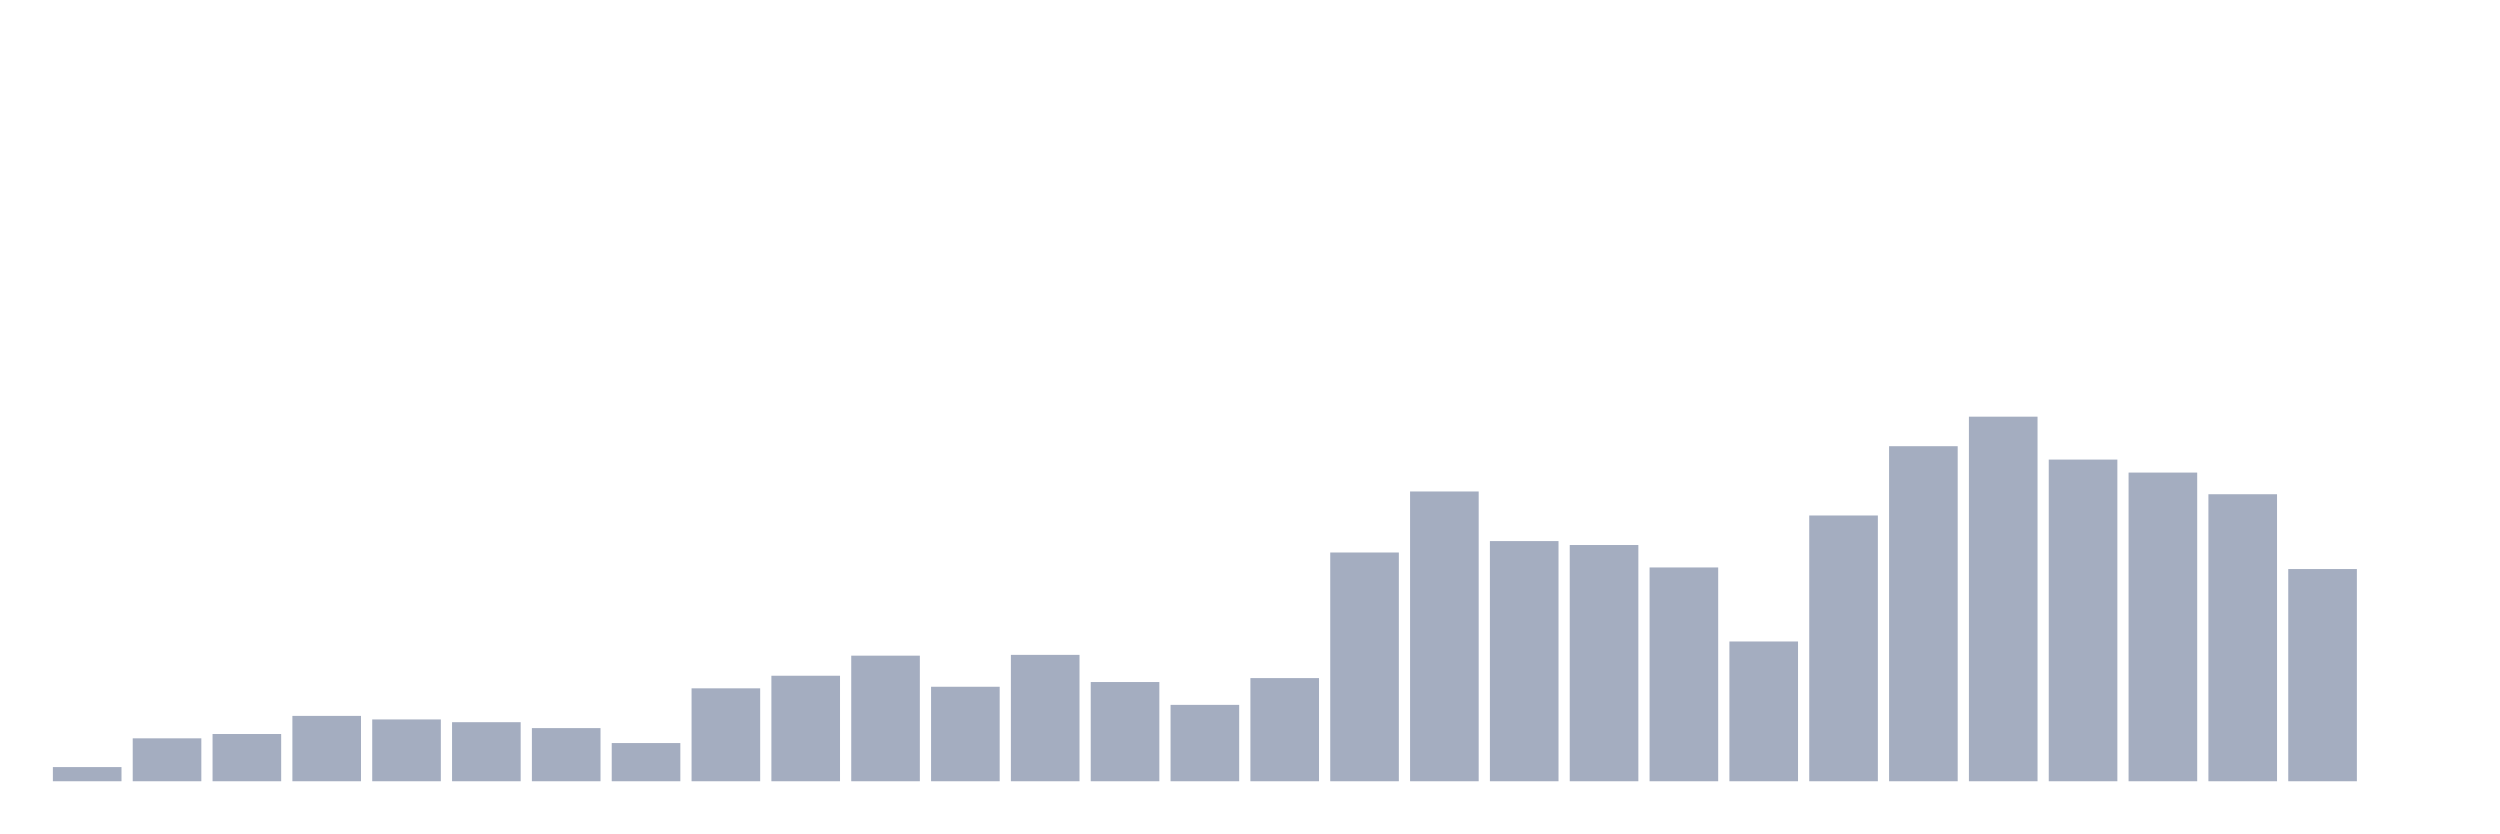
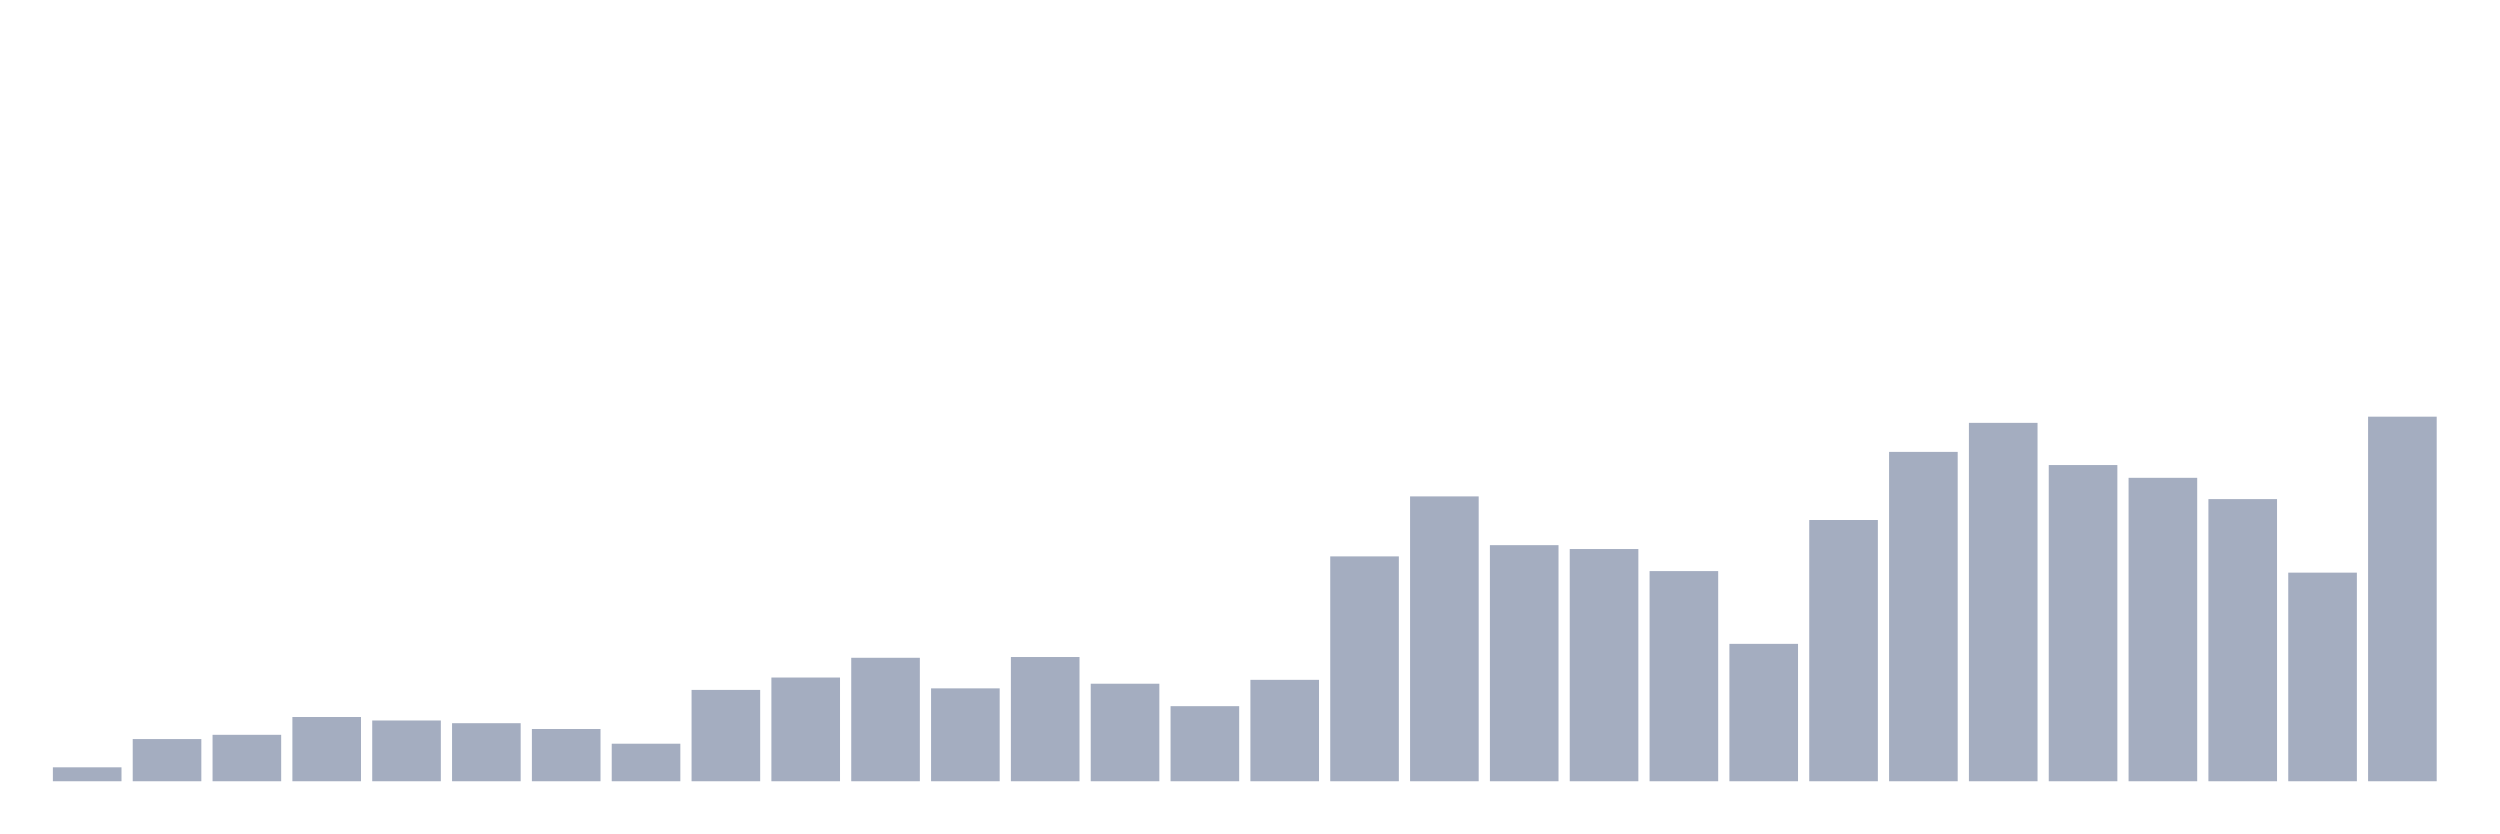
<svg xmlns="http://www.w3.org/2000/svg" viewBox="0 0 480 160">
  <g transform="translate(10,10)">
-     <rect class="bar" x="0.153" width="13.175" y="137.279" height="2.721" fill="rgb(164,173,192)" />
-     <rect class="bar" x="15.482" width="13.175" y="131.76" height="8.24" fill="rgb(164,173,192)" />
-     <rect class="bar" x="30.81" width="13.175" y="130.929" height="9.071" fill="rgb(164,173,192)" />
-     <rect class="bar" x="46.138" width="13.175" y="127.451" height="12.549" fill="rgb(164,173,192)" />
-     <rect class="bar" x="61.466" width="13.175" y="128.132" height="11.868" fill="rgb(164,173,192)" />
-     <rect class="bar" x="76.794" width="13.175" y="128.661" height="11.339" fill="rgb(164,173,192)" />
-     <rect class="bar" x="92.123" width="13.175" y="129.795" height="10.205" fill="rgb(164,173,192)" />
-     <rect class="bar" x="107.451" width="13.175" y="132.667" height="7.333" fill="rgb(164,173,192)" />
-     <rect class="bar" x="122.779" width="13.175" y="122.16" height="17.84" fill="rgb(164,173,192)" />
-     <rect class="bar" x="138.107" width="13.175" y="119.741" height="20.259" fill="rgb(164,173,192)" />
-     <rect class="bar" x="153.436" width="13.175" y="115.886" height="24.114" fill="rgb(164,173,192)" />
-     <rect class="bar" x="168.764" width="13.175" y="121.857" height="18.143" fill="rgb(164,173,192)" />
-     <rect class="bar" x="184.092" width="13.175" y="115.734" height="24.266" fill="rgb(164,173,192)" />
-     <rect class="bar" x="199.42" width="13.175" y="120.95" height="19.05" fill="rgb(164,173,192)" />
-     <rect class="bar" x="214.748" width="13.175" y="125.335" height="14.665" fill="rgb(164,173,192)" />
-     <rect class="bar" x="230.077" width="13.175" y="120.194" height="19.806" fill="rgb(164,173,192)" />
-     <rect class="bar" x="245.405" width="13.175" y="96.08" height="43.92" fill="rgb(164,173,192)" />
-     <rect class="bar" x="260.733" width="13.175" y="84.363" height="55.637" fill="rgb(164,173,192)" />
-     <rect class="bar" x="276.061" width="13.175" y="93.888" height="46.112" fill="rgb(164,173,192)" />
-     <rect class="bar" x="291.39" width="13.175" y="94.644" height="45.356" fill="rgb(164,173,192)" />
-     <rect class="bar" x="306.718" width="13.175" y="98.952" height="41.048" fill="rgb(164,173,192)" />
-     <rect class="bar" x="322.046" width="13.175" y="113.164" height="26.836" fill="rgb(164,173,192)" />
-     <rect class="bar" x="337.374" width="13.175" y="88.974" height="51.026" fill="rgb(164,173,192)" />
-     <rect class="bar" x="352.702" width="13.175" y="75.67" height="64.33" fill="rgb(164,173,192)" />
-     <rect class="bar" x="368.031" width="13.175" y="70" height="70" fill="rgb(164,173,192)" />
-     <rect class="bar" x="383.359" width="13.175" y="78.24" height="61.76" fill="rgb(164,173,192)" />
-     <rect class="bar" x="398.687" width="13.175" y="80.734" height="59.266" fill="rgb(164,173,192)" />
-     <rect class="bar" x="414.015" width="13.175" y="84.892" height="55.108" fill="rgb(164,173,192)" />
-     <rect class="bar" x="429.344" width="13.175" y="99.255" height="40.745" fill="rgb(164,173,192)" />
-     <rect class="bar" x="444.672" width="13.175" y="140" height="0" fill="rgb(164,173,192)" />
+     <rect class="bar" x="0.153" width="13.175" y="137.325" height="2.675" fill="rgb(164,173,192)" />
+     <rect class="bar" x="15.482" width="13.175" y="131.9" height="8.1" fill="rgb(164,173,192)" />
+     <rect class="bar" x="30.81" width="13.175" y="131.083" height="8.917" fill="rgb(164,173,192)" />
+     <rect class="bar" x="46.138" width="13.175" y="127.665" height="12.335" fill="rgb(164,173,192)" />
+     <rect class="bar" x="61.466" width="13.175" y="128.333" height="11.667" fill="rgb(164,173,192)" />
+     <rect class="bar" x="76.794" width="13.175" y="128.854" height="11.146" fill="rgb(164,173,192)" />
+     <rect class="bar" x="92.123" width="13.175" y="129.968" height="10.032" fill="rgb(164,173,192)" />
+     <rect class="bar" x="107.451" width="13.175" y="132.792" height="7.208" fill="rgb(164,173,192)" />
+     <rect class="bar" x="122.779" width="13.175" y="122.463" height="17.537" fill="rgb(164,173,192)" />
+     <rect class="bar" x="138.107" width="13.175" y="120.085" height="19.915" fill="rgb(164,173,192)" />
+     <rect class="bar" x="153.436" width="13.175" y="116.295" height="23.705" fill="rgb(164,173,192)" />
+     <rect class="bar" x="168.764" width="13.175" y="122.166" height="17.834" fill="rgb(164,173,192)" />
+     <rect class="bar" x="184.092" width="13.175" y="116.146" height="23.854" fill="rgb(164,173,192)" />
+     <rect class="bar" x="199.42" width="13.175" y="121.274" height="18.726" fill="rgb(164,173,192)" />
+     <rect class="bar" x="214.748" width="13.175" y="125.584" height="14.416" fill="rgb(164,173,192)" />
+     <rect class="bar" x="230.077" width="13.175" y="120.531" height="19.469" fill="rgb(164,173,192)" />
+     <rect class="bar" x="245.405" width="13.175" y="96.826" height="43.174" fill="rgb(164,173,192)" />
+     <rect class="bar" x="260.733" width="13.175" y="85.308" height="54.692" fill="rgb(164,173,192)" />
+     <rect class="bar" x="276.061" width="13.175" y="94.671" height="45.329" fill="rgb(164,173,192)" />
+     <rect class="bar" x="291.39" width="13.175" y="95.414" height="44.586" fill="rgb(164,173,192)" />
+     <rect class="bar" x="306.718" width="13.175" y="99.65" height="40.35" fill="rgb(164,173,192)" />
+     <rect class="bar" x="322.046" width="13.175" y="113.62" height="26.38" fill="rgb(164,173,192)" />
+     <rect class="bar" x="337.374" width="13.175" y="89.841" height="50.159" fill="rgb(164,173,192)" />
+     <rect class="bar" x="352.702" width="13.175" y="76.762" height="63.238" fill="rgb(164,173,192)" />
+     <rect class="bar" x="368.031" width="13.175" y="71.189" height="68.811" fill="rgb(164,173,192)" />
+     <rect class="bar" x="383.359" width="13.175" y="79.289" height="60.711" fill="rgb(164,173,192)" />
+     <rect class="bar" x="398.687" width="13.175" y="81.741" height="58.259" fill="rgb(164,173,192)" />
+     <rect class="bar" x="414.015" width="13.175" y="85.828" height="54.172" fill="rgb(164,173,192)" />
+     <rect class="bar" x="429.344" width="13.175" y="99.947" height="40.053" fill="rgb(164,173,192)" />
+     <rect class="bar" x="444.672" width="13.175" y="70" height="70" fill="rgb(164,173,192)" />
  </g>
</svg>
